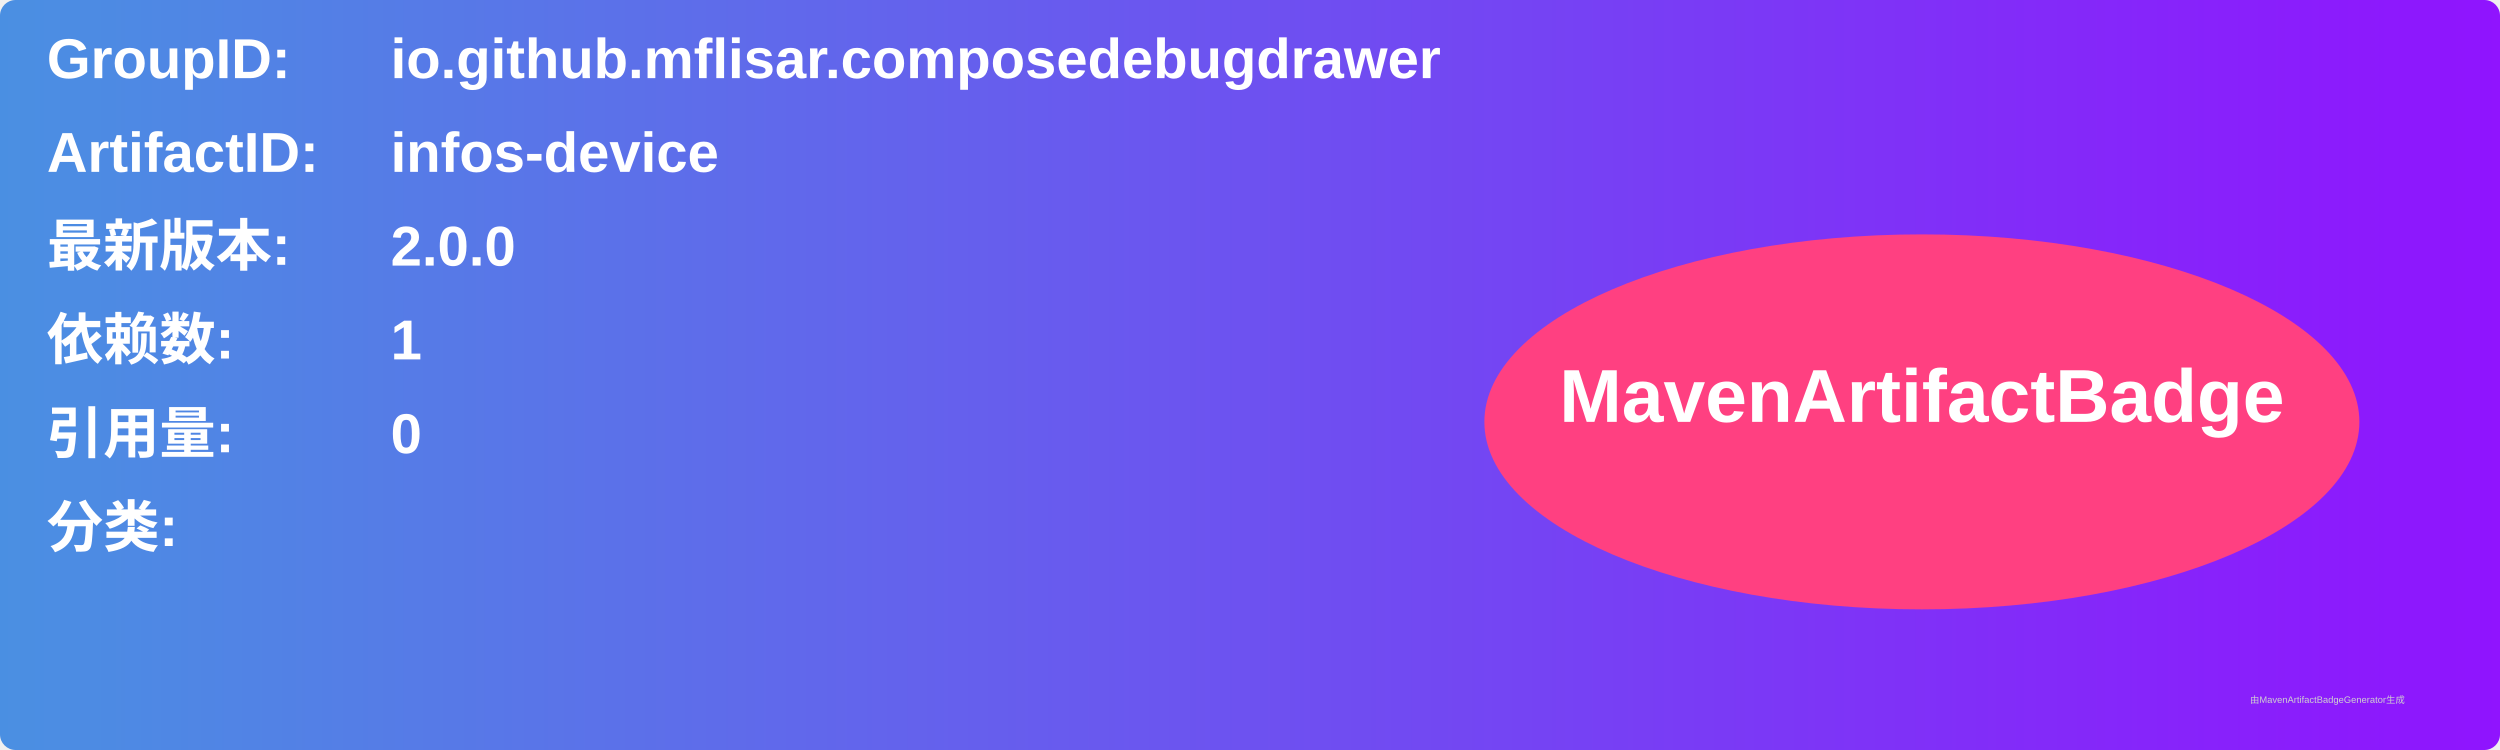
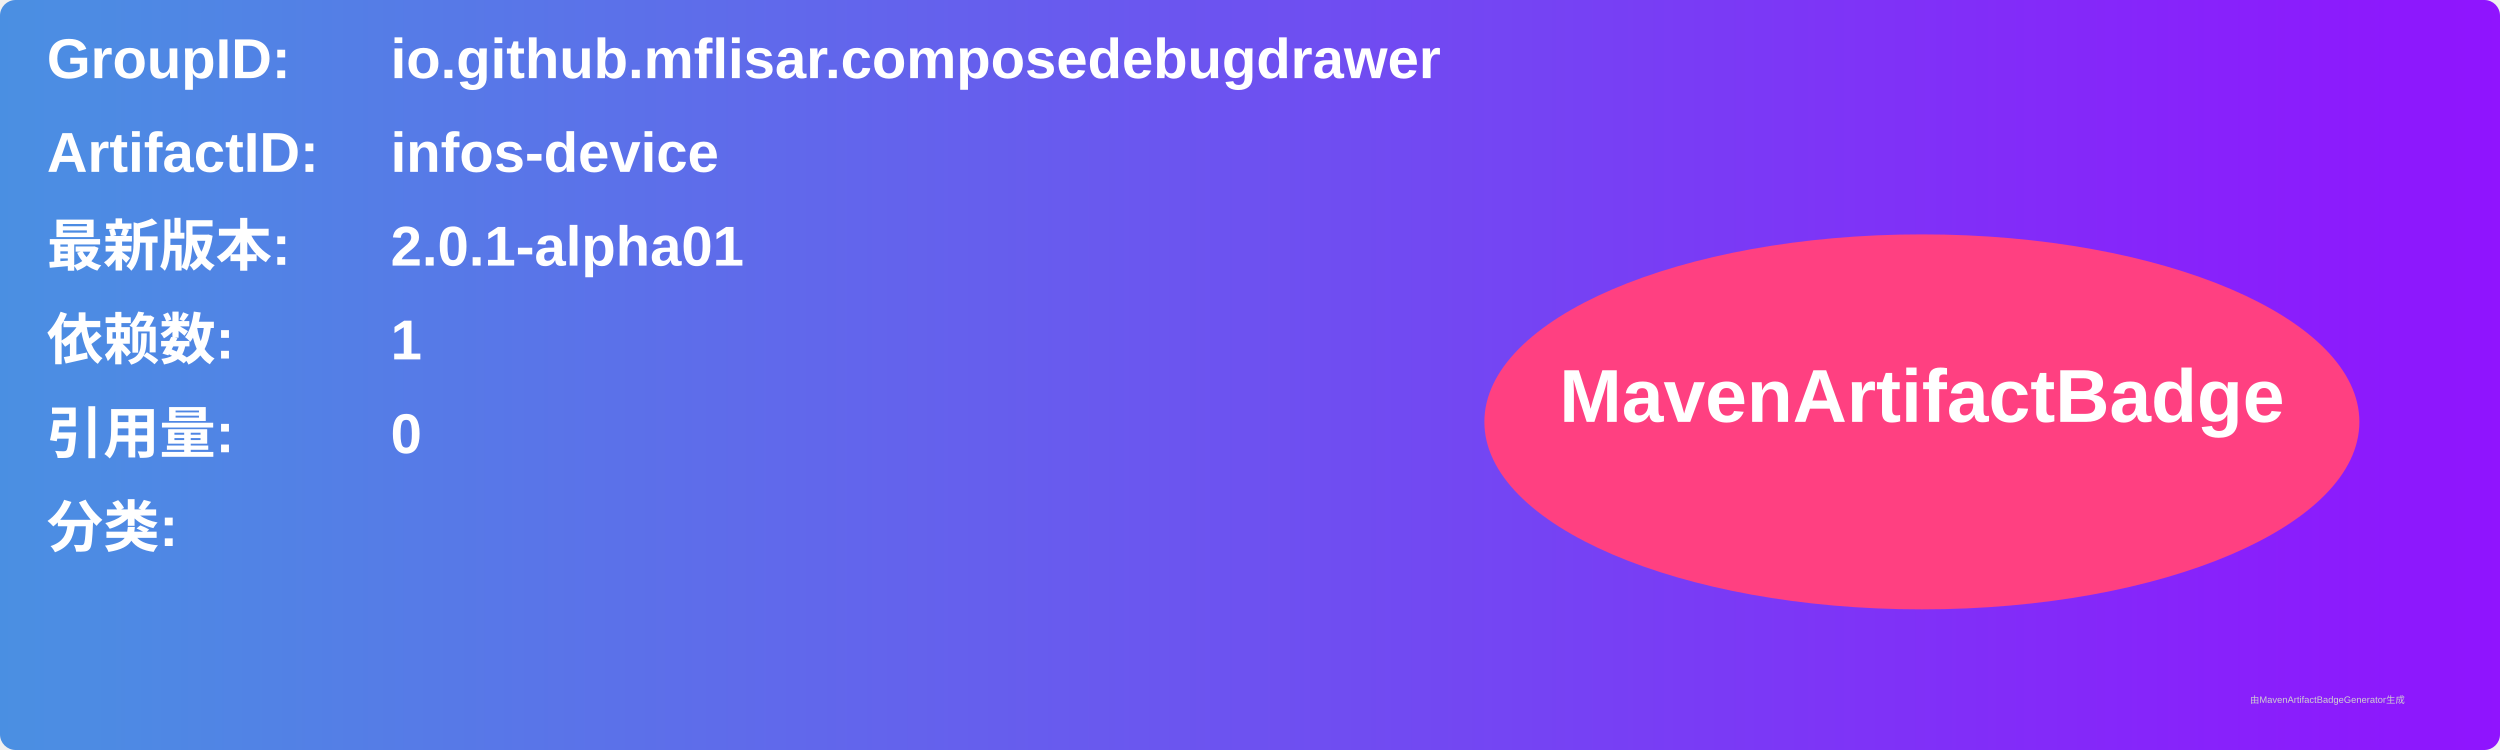
<svg xmlns="http://www.w3.org/2000/svg" width="800" height="240" viewBox="0 0 800 240">
  <linearGradient id="grad" x1="0%" y1="0%" x2="100%" y2="0%">
    <stop offset="0%" stop-color="#4a90e2" />
    <stop offset="100%" stop-color="#9013fe" />
  </linearGradient>
  <rect width="100%" height="100%" rx="5" ry="5" fill="url(#grad)" />
  <g transform="translate(15, 15)">
    <text x="0" y="10" font-family="Arial" font-size="18" fill="white" font-weight="bold" width="260">GroupID:</text>
    <text x="110" y="10" font-family="Arial" font-size="18" fill="white" font-weight="bold" width="460">io.github.mflisar.composedebugdrawer</text>
    <text x="0" y="40" font-family="Arial" font-size="18" fill="white" font-weight="bold" width="260">ArtifactID:</text>
    <text x="110" y="40" font-family="Arial" font-size="18" fill="white" font-weight="bold" width="460">infos-device</text>
    <text x="0" y="70" font-family="Arial" font-size="18" fill="white" font-weight="bold">最新版本:</text>
    <text x="110" y="70" font-family="Arial" font-size="18" fill="white" font-weight="bold">
-       <tspan font-weight="bold">2.0.0</tspan>
+       <tspan font-weight="bold">2.0.1-alpha01</tspan>
    </text>
    <text x="0" y="100" font-family="Arial" font-size="18" fill="white" font-weight="bold">依赖数: </text>
    <text x="110" y="100" font-family="Arial" font-size="18" fill="white">
      <tspan font-weight="bold">1</tspan>
    </text>
    <text x="0" y="130" font-family="Arial" font-size="18" fill="white" font-weight="bold">引用量: </text>
    <text x="110" y="130" font-family="Arial" font-size="18" fill="white">
      <tspan font-weight="bold">0</tspan>
    </text>
    <text x="0" y="160" font-family="Arial" font-size="18" fill="white" font-weight="bold">分类:</text>
    <text x="10" y="190" font-family="Arial" font-size="10" fill="white">
      <tspan font-weight="bold" />
    </text>
    <ellipse cx="600" cy="120" rx="140" ry="60" fill="#ff4081" />
    <text x="600" y="120" text-anchor="middle" font-family="Arial" font-size="24" fill="white" font-weight="bold">MavenArtifactBadge</text>
  </g>
  <text x="720" y="225" font-family="Arial" font-size="3" fill="#d0d0d0">由MavenArtifactBadgeGenerator生成</text>
</svg>
